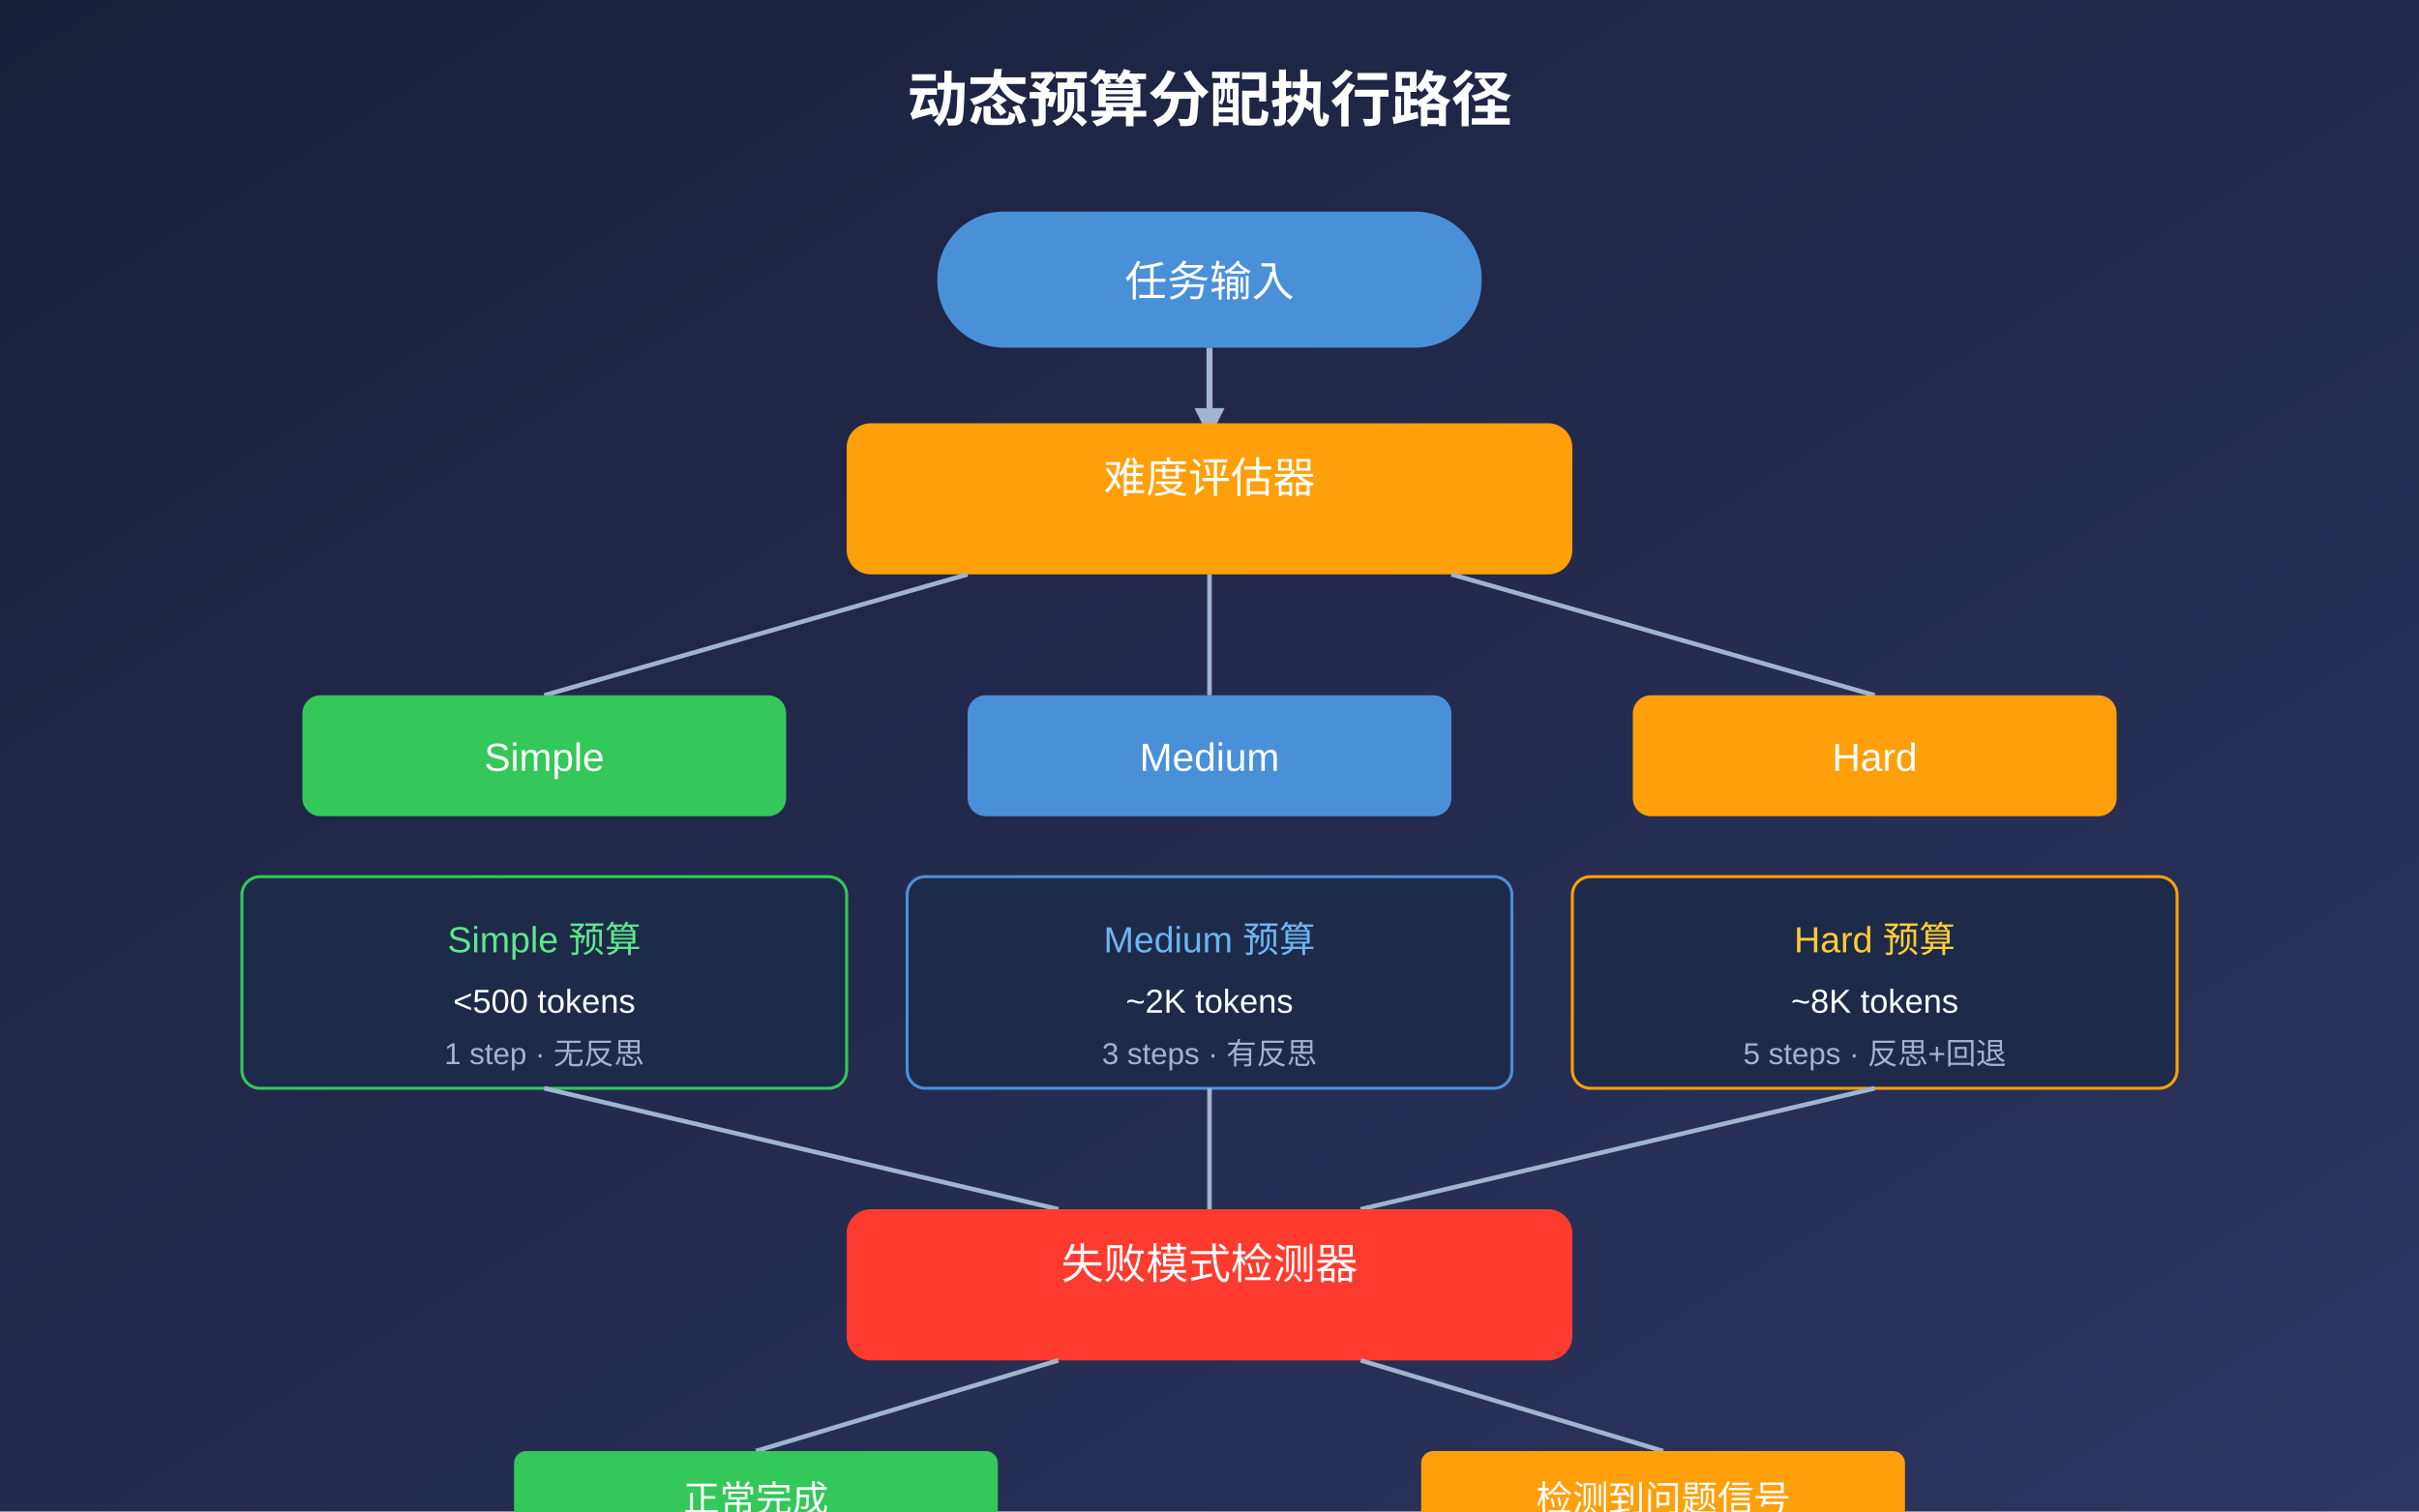
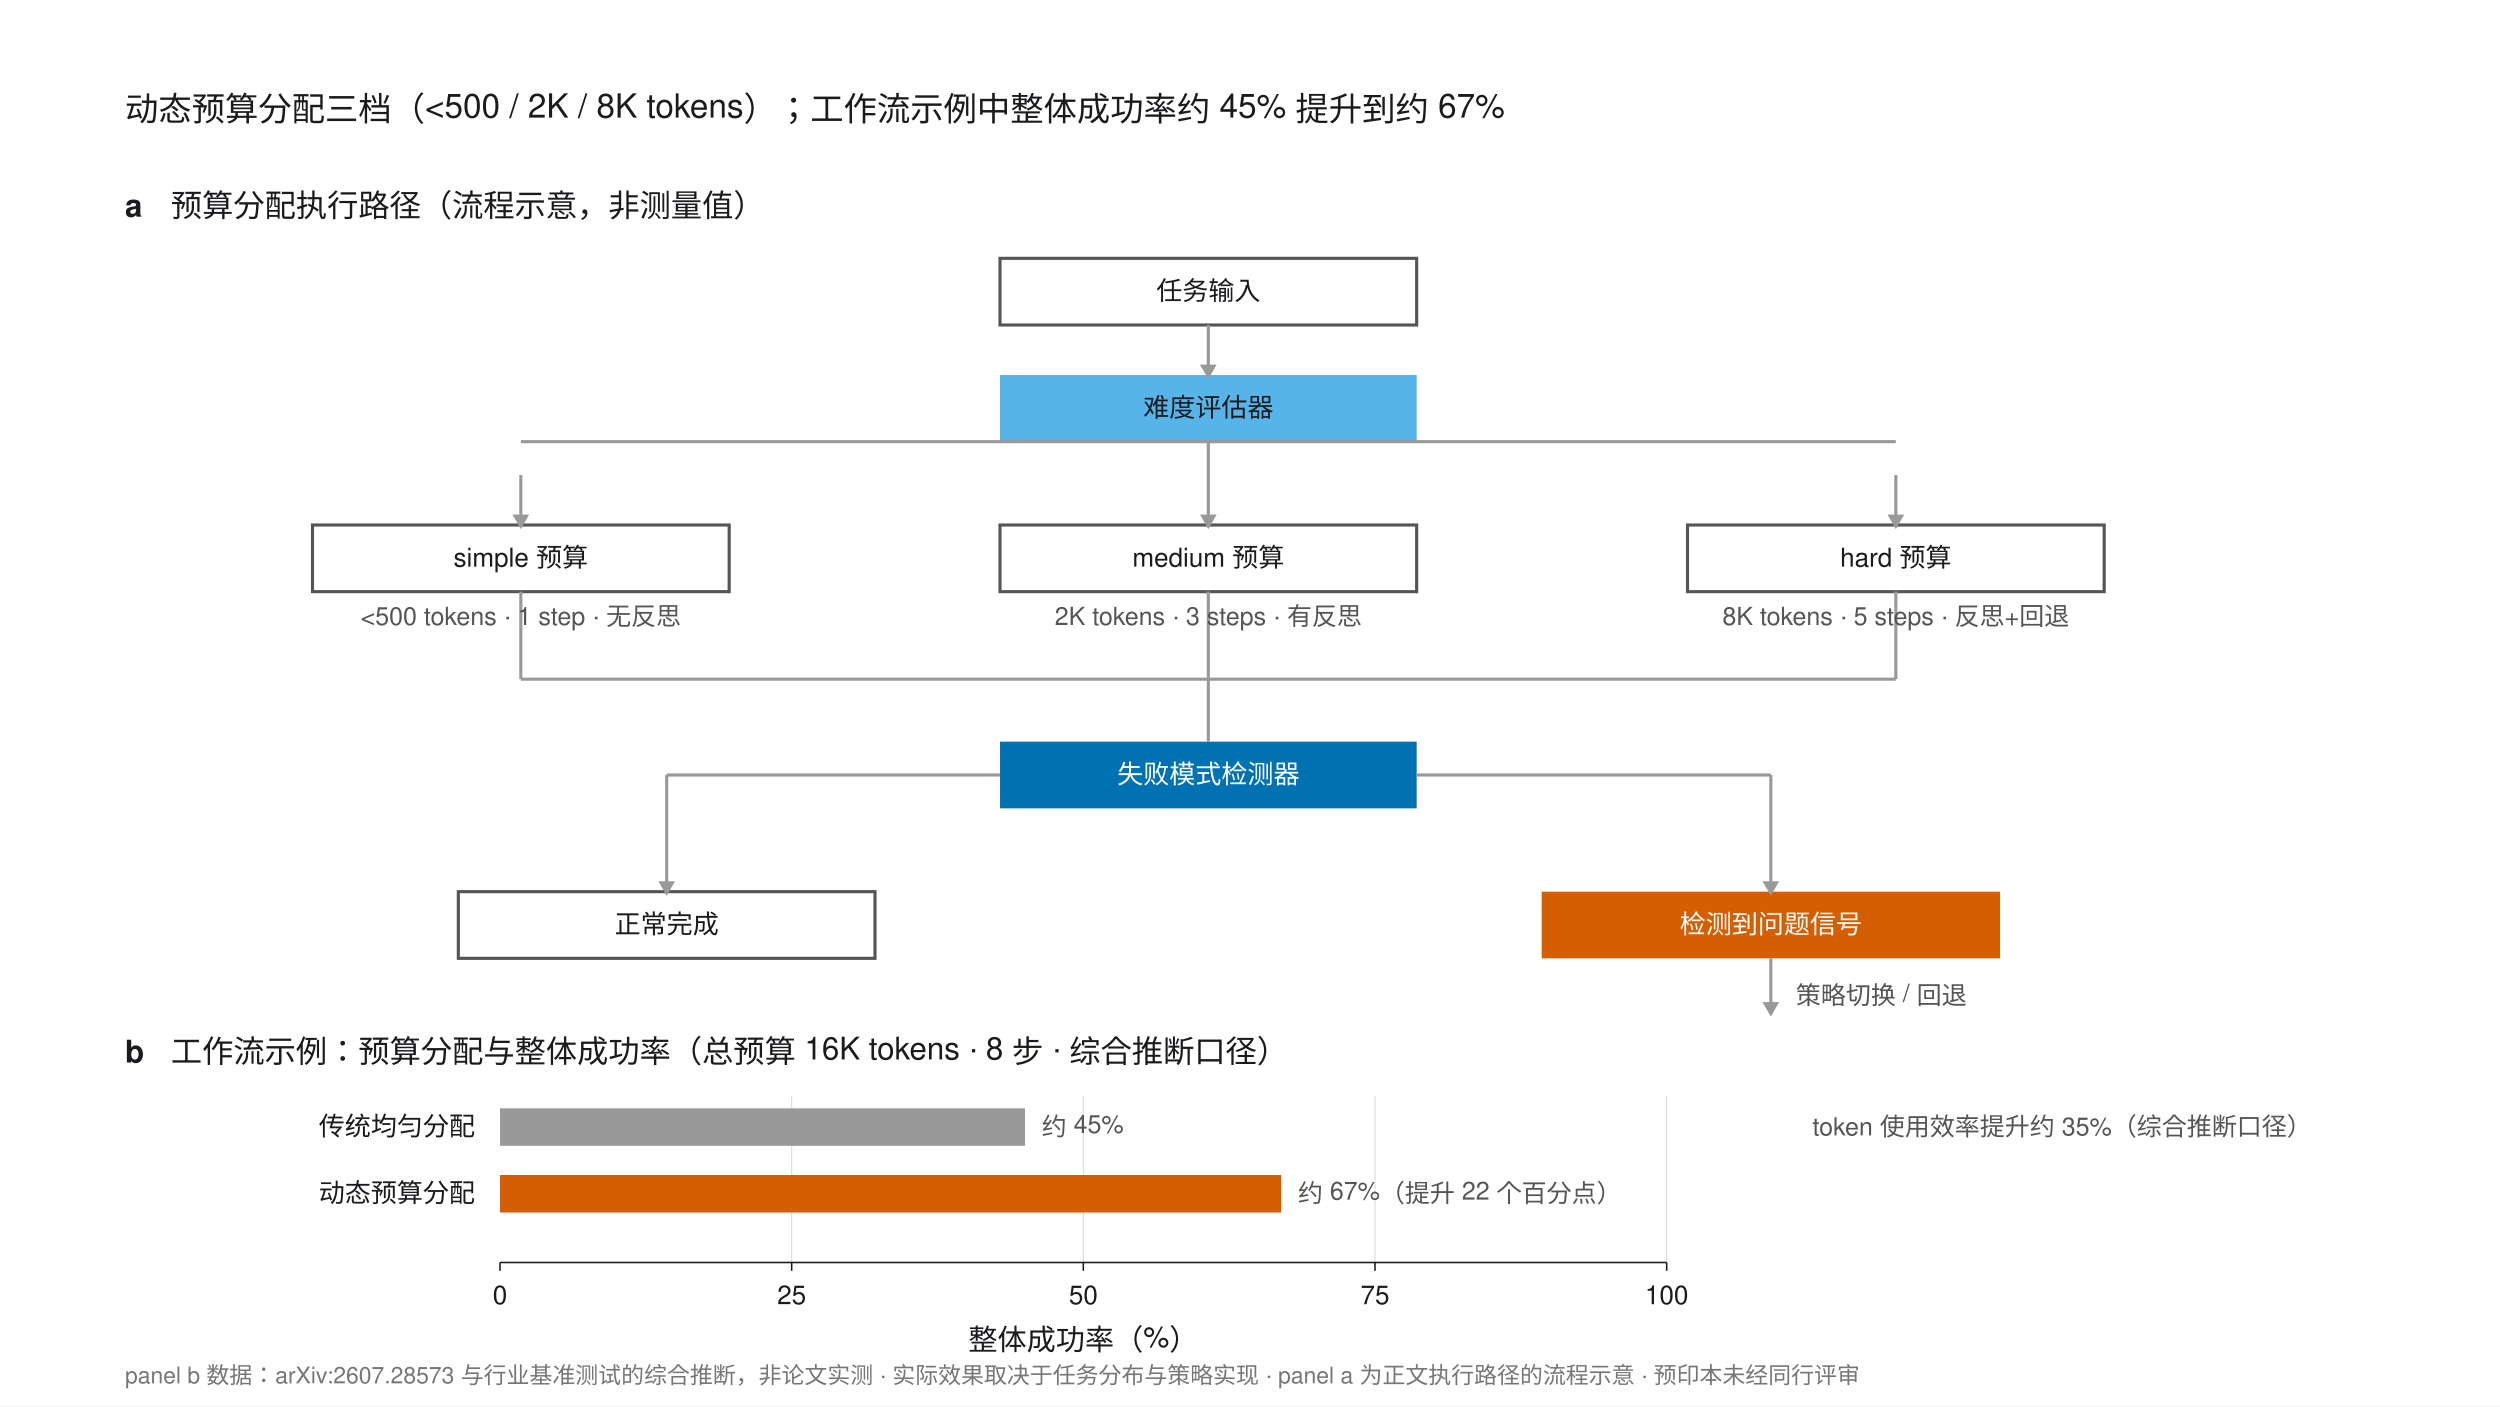
- <svg xmlns="http://www.w3.org/2000/svg" viewBox="0 0 800 500" font-family="'Segoe UI', Arial, sans-serif">
-   <defs>
-     <linearGradient id="bgGrad" x1="0%" y1="0%" x2="100%" y2="100%">
-       <stop offset="0%" style="stop-color:#1a1f3a;stop-opacity:1" />
-       <stop offset="100%" style="stop-color:#2d3561;stop-opacity:1" />
-     </linearGradient>
-   </defs>
-   <rect width="800" height="500" fill="url(#bgGrad)" />
-   <text x="400" y="40" text-anchor="middle" fill="#ffffff" font-size="20" font-weight="bold">动态预算分配执行路径</text>
-   <rect x="310" y="70" width="180" height="45" rx="22" fill="#4a90d9" />
-   <text x="400" y="98" text-anchor="middle" fill="#ffffff" font-size="14">任务输入</text>
-   <line x1="400" y1="115" x2="400" y2="140" stroke="#a0b4d0" stroke-width="2" />
-   <polygon points="395,135 400,145 405,135" fill="#a0b4d0" />
-   <rect x="280" y="140" width="240" height="50" rx="8" fill="#ff9f0a" />
-   <text x="400" y="163" text-anchor="middle" fill="#ffffff" font-size="14">难度评估器</text>
-   <line x1="320" y1="190" x2="180" y2="230" stroke="#a0b4d0" stroke-width="1.5" />
-   <rect x="100" y="230" width="160" height="40" rx="6" fill="#34c759" />
-   <text x="180" y="255" text-anchor="middle" fill="#ffffff" font-size="13">Simple</text>
-   <line x1="400" y1="190" x2="400" y2="230" stroke="#a0b4d0" stroke-width="1.5" />
-   <rect x="320" y="230" width="160" height="40" rx="6" fill="#4a90d9" />
-   <text x="400" y="255" text-anchor="middle" fill="#ffffff" font-size="13">Medium</text>
-   <line x1="480" y1="190" x2="620" y2="230" stroke="#a0b4d0" stroke-width="1.5" />
-   <rect x="540" y="230" width="160" height="40" rx="6" fill="#ff9f0a" />
-   <text x="620" y="255" text-anchor="middle" fill="#ffffff" font-size="13">Hard</text>
-   <rect x="80" y="290" width="200" height="70" rx="6" fill="#1e2a4a" stroke="#34c759" stroke-width="1" />
-   <text x="180" y="315" text-anchor="middle" fill="#5ee68a" font-size="12">Simple 预算</text>
-   <text x="180" y="335" text-anchor="middle" fill="#ffffff" font-size="11">&lt;500 tokens</text>
-   <text x="180" y="352" text-anchor="middle" fill="#a0b4d0" font-size="10">1 step · 无反思</text>
-   <rect x="300" y="290" width="200" height="70" rx="6" fill="#1e2a4a" stroke="#4a90d9" stroke-width="1" />
-   <text x="400" y="315" text-anchor="middle" fill="#6bb5f0" font-size="12">Medium 预算</text>
-   <text x="400" y="335" text-anchor="middle" fill="#ffffff" font-size="11">~2K tokens</text>
-   <text x="400" y="352" text-anchor="middle" fill="#a0b4d0" font-size="10">3 steps · 有反思</text>
-   <rect x="520" y="290" width="200" height="70" rx="6" fill="#1e2a4a" stroke="#ff9f0a" stroke-width="1" />
-   <text x="620" y="315" text-anchor="middle" fill="#ffcc33" font-size="12">Hard 预算</text>
-   <text x="620" y="335" text-anchor="middle" fill="#ffffff" font-size="11">~8K tokens</text>
-   <text x="620" y="352" text-anchor="middle" fill="#a0b4d0" font-size="10">5 steps · 反思+回退</text>
-   <line x1="180" y1="360" x2="350" y2="400" stroke="#a0b4d0" stroke-width="1.5" />
-   <line x1="400" y1="360" x2="400" y2="400" stroke="#a0b4d0" stroke-width="1.5" />
-   <line x1="620" y1="360" x2="450" y2="400" stroke="#a0b4d0" stroke-width="1.5" />
-   <rect x="280" y="400" width="240" height="50" rx="8" fill="#ff3b30" />
-   <text x="400" y="423" text-anchor="middle" fill="#ffffff" font-size="14">失败模式检测器</text>
-   <line x1="350" y1="450" x2="250" y2="480" stroke="#a0b4d0" stroke-width="1.5" />
-   <rect x="170" y="480" width="160" height="30" rx="4" fill="#34c759" />
-   <text x="250" y="500" text-anchor="middle" fill="#ffffff" font-size="12">正常完成</text>
-   <line x1="450" y1="450" x2="550" y2="480" stroke="#a0b4d0" stroke-width="1.5" />
-   <rect x="470" y="480" width="160" height="30" rx="4" fill="#ff9f0a" />
-   <text x="550" y="500" text-anchor="middle" fill="#ffffff" font-size="12">检测到问题信号</text>
-   <text x="400" y="530" text-anchor="middle" fill="#a0b4d0" font-size="10">基于 arXiv:2607.28573 + Self-Refine/Reflexion</text>
+ <svg xmlns="http://www.w3.org/2000/svg" width="1200" height="675" viewBox="0 0 1200 675" font-family="'PingFang SC','Helvetica Neue',Helvetica,Arial,sans-serif">
+   <rect width="1200" height="675" fill="#FFFFFF" />
+   <text x="60" y="58" font-size="16" fill="#1A1B1E">动态预算分配三档（&lt;500 / 2K / 8K tokens）；工作流示例中整体成功率约 45% 提升到约 67%</text>
+   <text x="60" y="104" font-size="15" font-weight="bold" fill="#1A1B1E">a</text>
+   <text x="82" y="104" font-size="15" fill="#1A1B1E">预算分配执行路径（流程示意，非测量值）</text>
+   <g font-size="12.5" text-anchor="middle">
+     <rect x="480" y="124" width="200" height="32" fill="none" stroke="#555555" stroke-width="1.5" />
+     <text x="580" y="144" fill="#1A1B1E">任务输入</text>
+     <rect x="480" y="180" width="200" height="32" fill="#56B4E9" />
+     <text x="580" y="200" fill="#1A1B1E">难度评估器</text>
+     <rect x="150" y="252" width="200" height="32" fill="none" stroke="#555555" stroke-width="1.5" />
+     <text x="250" y="272" fill="#1A1B1E">simple 预算</text>
+     <rect x="480" y="252" width="200" height="32" fill="none" stroke="#555555" stroke-width="1.5" />
+     <text x="580" y="272" fill="#1A1B1E">medium 预算</text>
+     <rect x="810" y="252" width="200" height="32" fill="none" stroke="#555555" stroke-width="1.5" />
+     <text x="910" y="272" fill="#1A1B1E">hard 预算</text>
+     <rect x="480" y="356" width="200" height="32" fill="#0072B2" />
+     <text x="580" y="376" fill="#FFFFFF">失败模式检测器</text>
+     <rect x="220" y="428" width="200" height="32" fill="none" stroke="#555555" stroke-width="1.5" />
+     <text x="320" y="448" fill="#1A1B1E">正常完成</text>
+     <rect x="740" y="428" width="220" height="32" fill="#D55E00" />
+     <text x="850" y="448" fill="#FFFFFF">检测到问题信号</text>
+   </g>
+   <g stroke="#999999" stroke-width="1.5" fill="none">
+     <line x1="580" y1="156" x2="580" y2="180" />
+     <line x1="250" y1="228" x2="250" y2="252" />
+     <line x1="580" y1="212" x2="580" y2="252" />
+     <line x1="910" y1="228" x2="910" y2="252" />
+     <line x1="250" y1="212" x2="910" y2="212" />
+     <line x1="250" y1="284" x2="250" y2="326" />
+     <line x1="580" y1="284" x2="580" y2="356" />
+     <line x1="910" y1="284" x2="910" y2="326" />
+     <line x1="250" y1="326" x2="910" y2="326" />
+     <line x1="480" y1="372" x2="320" y2="372" />
+     <line x1="320" y1="372" x2="320" y2="428" />
+     <line x1="680" y1="372" x2="850" y2="372" />
+     <line x1="850" y1="372" x2="850" y2="428" />
+     <line x1="850" y1="460" x2="850" y2="486" />
+   </g>
+   <g fill="#999999">
+     <polygon points="576,175 584,175 580,182" />
+     <polygon points="246,247 254,247 250,254" />
+     <polygon points="576,247 584,247 580,254" />
+     <polygon points="906,247 914,247 910,254" />
+     <polygon points="316,423 324,423 320,430" />
+     <polygon points="846,423 854,423 850,430" />
+     <polygon points="846,481 854,481 850,488" />
+   </g>
+   <text x="862" y="482" font-size="12" fill="#555555">策略切换 / 回退</text>
+   <g font-size="12" fill="#555555" text-anchor="middle">
+     <text x="250" y="300">&lt;500 tokens · 1 step · 无反思</text>
+     <text x="580" y="300">2K tokens · 3 steps · 有反思</text>
+     <text x="910" y="300">8K tokens · 5 steps · 反思+回退</text>
+   </g>
+   <text x="60" y="510" font-size="15" font-weight="bold" fill="#1A1B1E">b</text>
+   <text x="82" y="510" font-size="15" fill="#1A1B1E">工作流示例：预算分配与整体成功率（总预算 16K tokens · 8 步 · 综合推断口径）</text>
+   <g stroke="#D9D9D9" stroke-width="0.5">
+     <line x1="380" y1="526" x2="380" y2="606" />
+     <line x1="520" y1="526" x2="520" y2="606" />
+     <line x1="660" y1="526" x2="660" y2="606" />
+     <line x1="800" y1="526" x2="800" y2="606" />
+   </g>
+   <text x="228" y="545" font-size="12.5" fill="#1A1B1E" text-anchor="end">传统均匀分配</text>
+   <rect x="240" y="532" width="252" height="18" fill="#999999" />
+   <text x="500" y="545" font-size="12" fill="#555555">约 45%</text>
+   <text x="228" y="577" font-size="12.5" fill="#1A1B1E" text-anchor="end">动态预算分配</text>
+   <rect x="240" y="564" width="375" height="18" fill="#D55E00" />
+   <text x="623" y="577" font-size="12" fill="#555555">约 67%（提升 22 个百分点）</text>
+   <line x1="240" y1="606" x2="800" y2="606" stroke="#1A1B1E" stroke-width="0.75" />
+   <g stroke="#1A1B1E" stroke-width="0.75">
+     <line x1="240" y1="606" x2="240" y2="610" />
+     <line x1="380" y1="606" x2="380" y2="610" />
+     <line x1="520" y1="606" x2="520" y2="610" />
+     <line x1="660" y1="606" x2="660" y2="610" />
+     <line x1="800" y1="606" x2="800" y2="610" />
+   </g>
+   <g font-size="12.5" fill="#1A1B1E" text-anchor="middle">
+     <text x="240" y="626">0</text>
+     <text x="380" y="626">25</text>
+     <text x="520" y="626">50</text>
+     <text x="660" y="626">75</text>
+     <text x="800" y="626">100</text>
+   </g>
+   <text x="520" y="648" font-size="14" fill="#1A1B1E" text-anchor="middle">整体成功率（%）</text>
+   <text x="870" y="545" font-size="12" fill="#555555">token 使用效率提升约 35%（综合推断口径）</text>
+   <text x="60" y="664" font-size="11" fill="#767676">panel b 数据：arXiv:2607.28573 与行业基准测试的综合推断，非论文实测 · 实际效果取决于任务分布与策略实现 · panel a 为正文执行路径的流程示意 · 预印本未经同行评审</text>
</svg>
